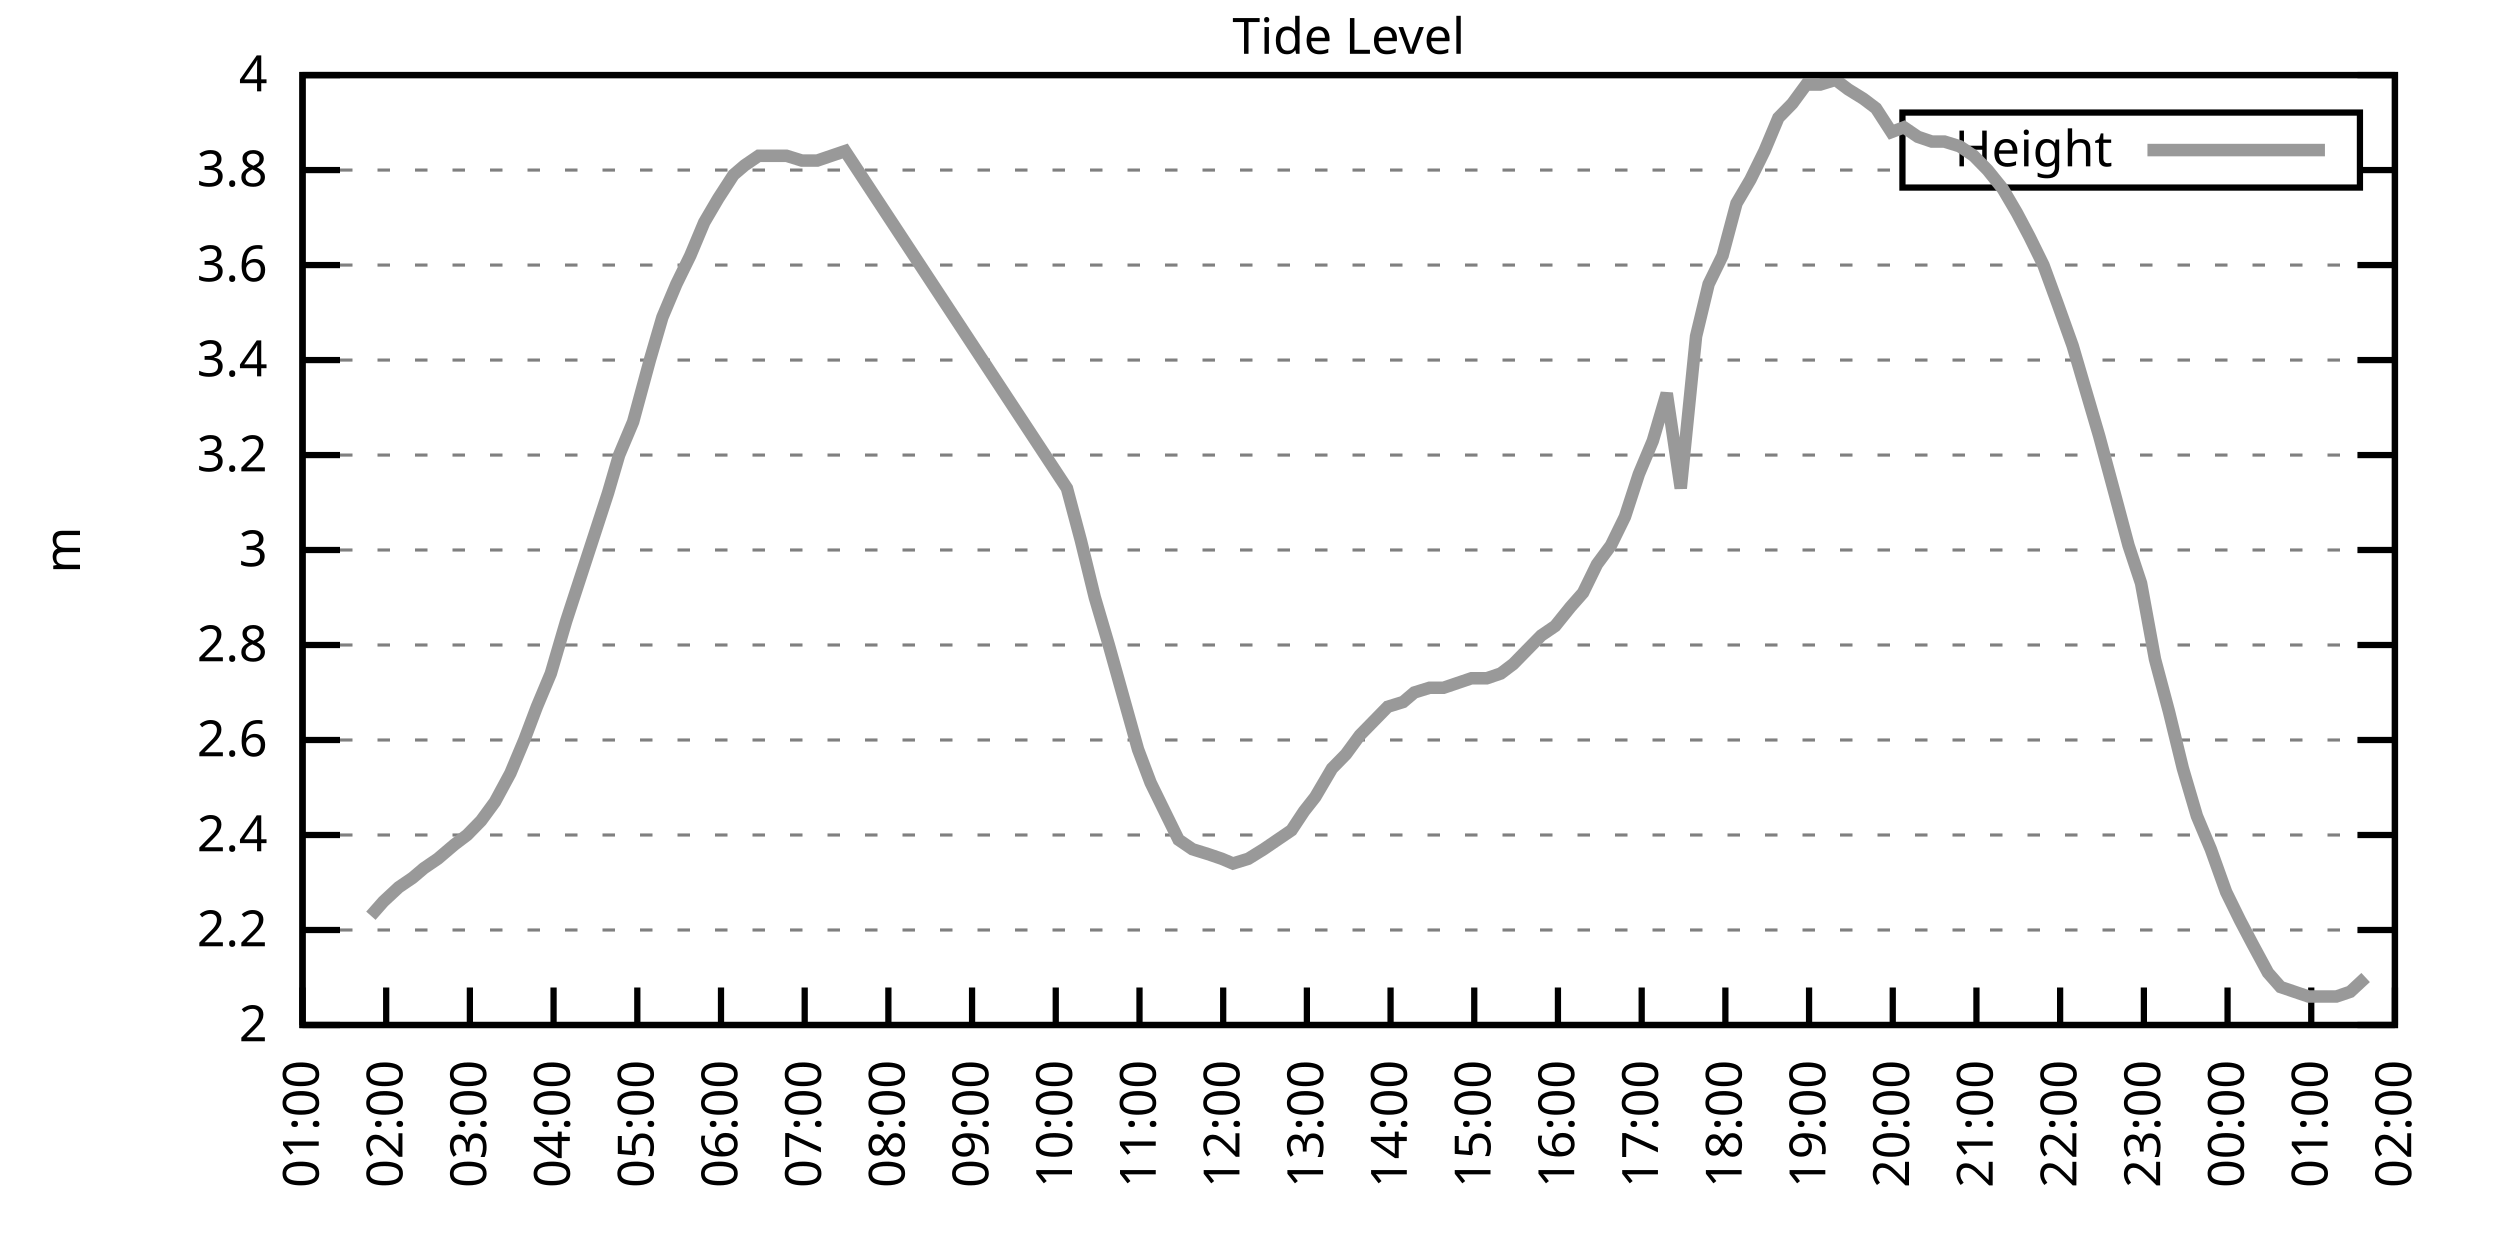
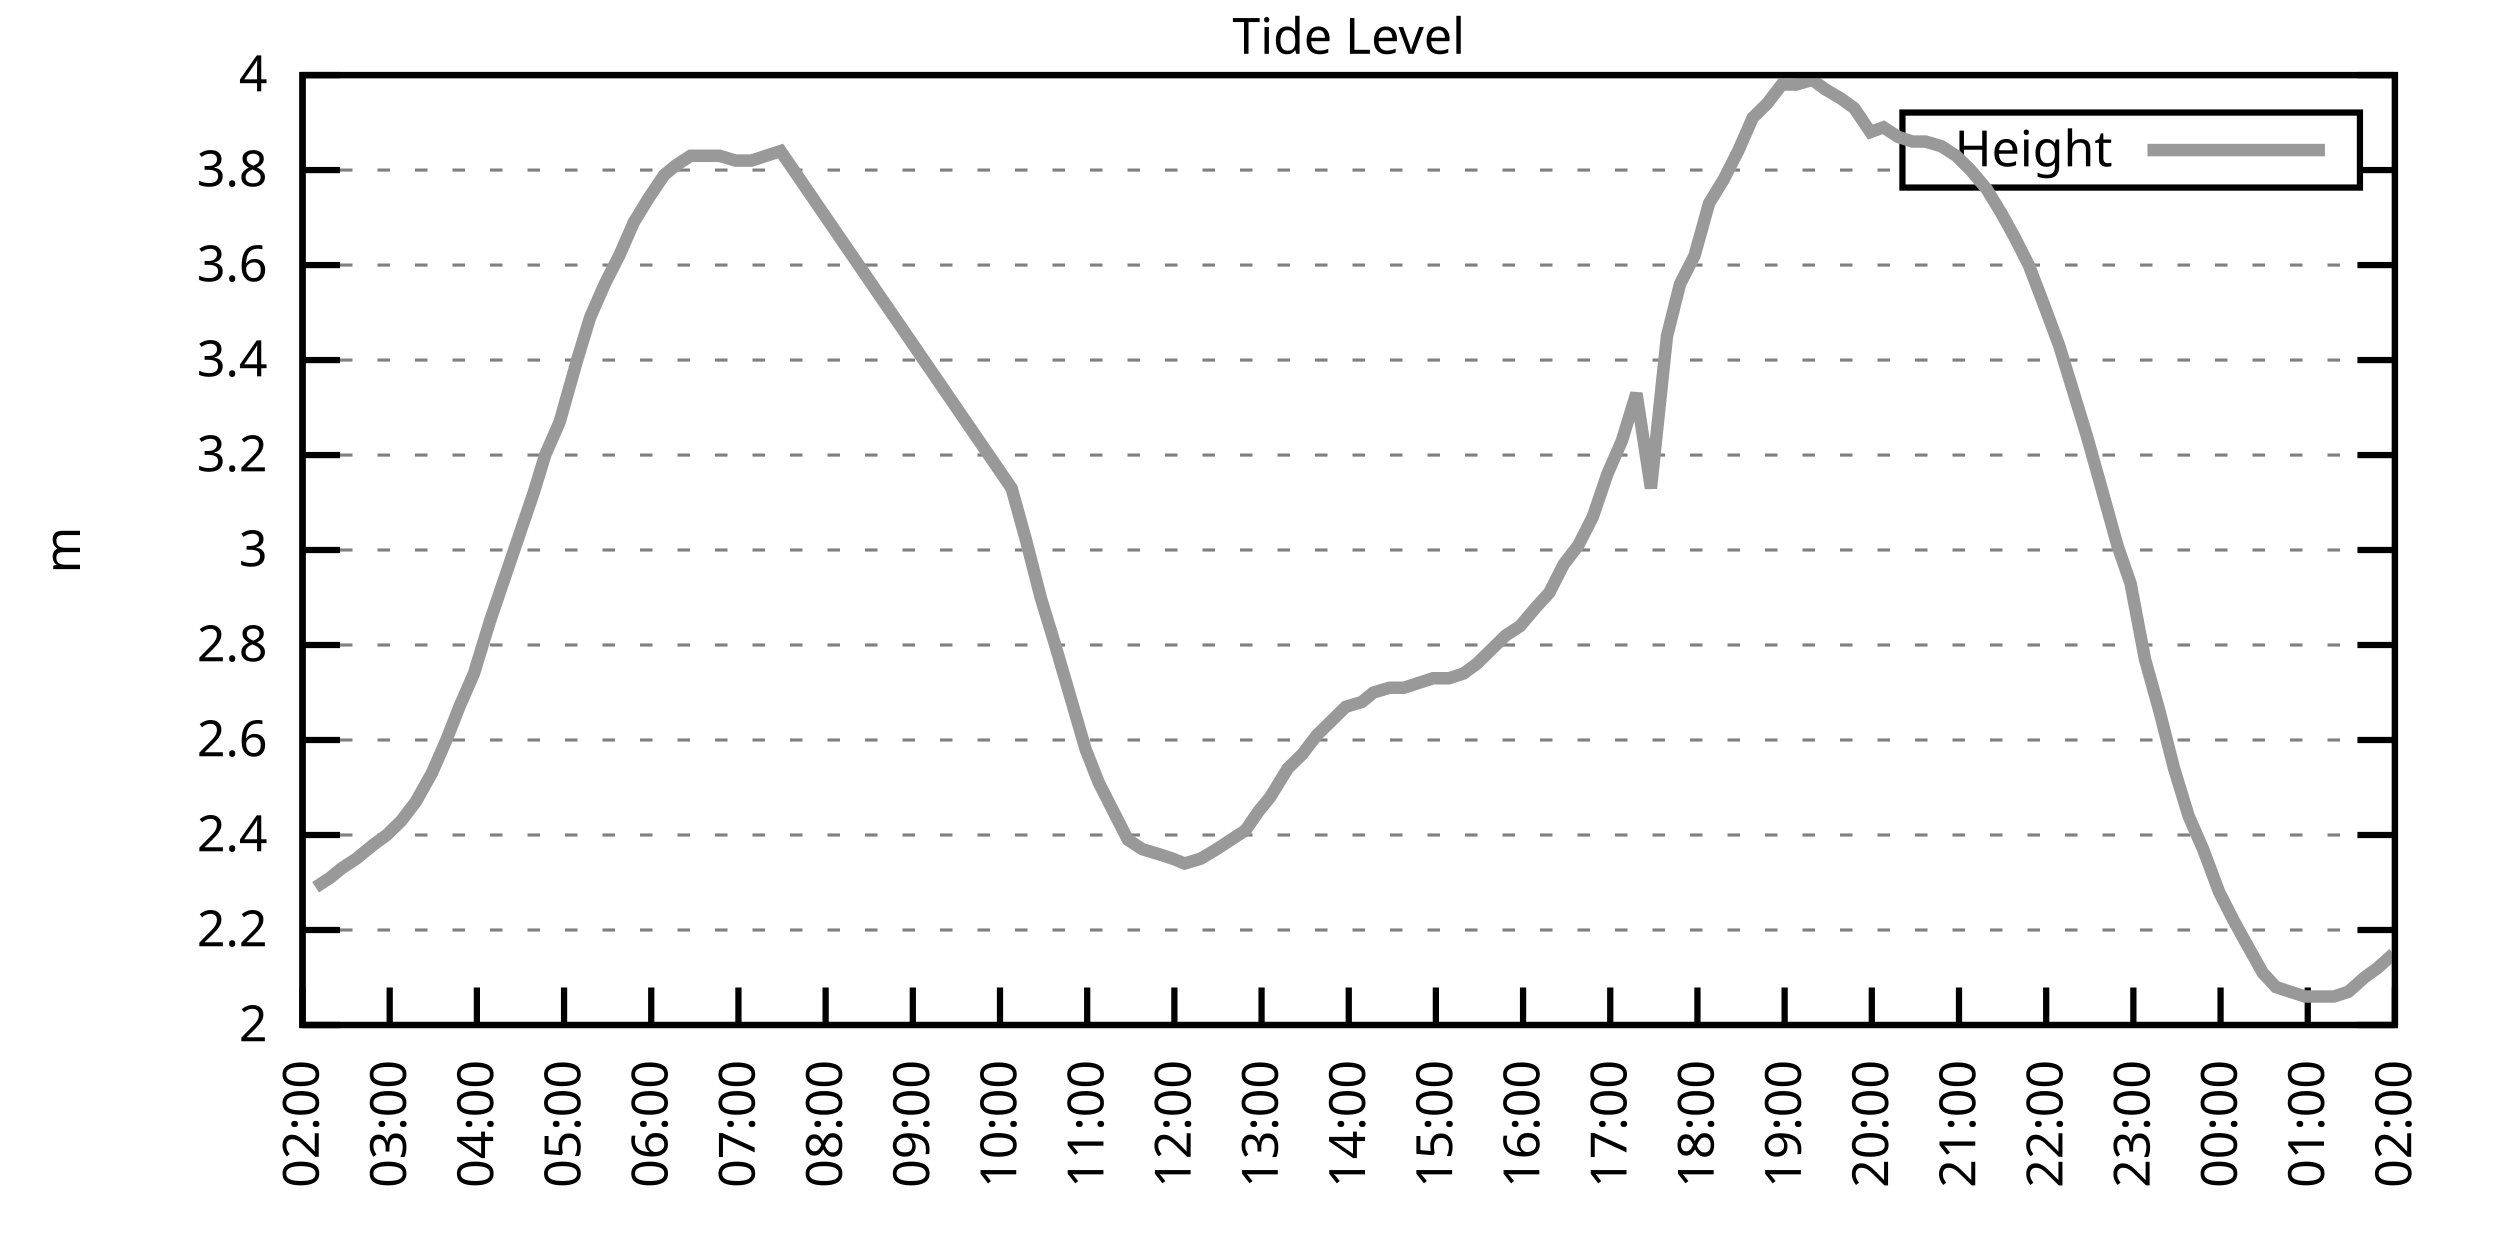
<svg xmlns="http://www.w3.org/2000/svg" xmlns:xlink="http://www.w3.org/1999/xlink" width="400" height="200" viewBox="0 0 400 200">
  <g id="gnuplot_canvas">
    <rect x="0" y="0" width="400" height="200" fill="none" />
    <defs>
      <circle id="gpDot" r="0.5" stroke-width="0.5" stroke="currentColor" />
      <path id="gpPt0" stroke-width="0.333" stroke="currentColor" d="M-1,0 h2 M0,-1 v2" />
      <path id="gpPt1" stroke-width="0.333" stroke="currentColor" d="M-1,-1 L1,1 M1,-1 L-1,1" />
      <path id="gpPt2" stroke-width="0.333" stroke="currentColor" d="M-1,0 L1,0 M0,-1 L0,1 M-1,-1 L1,1 M-1,1 L1,-1" />
      <rect id="gpPt3" stroke-width="0.333" stroke="currentColor" x="-1" y="-1" width="2" height="2" />
      <rect id="gpPt4" stroke-width="0.333" stroke="currentColor" fill="currentColor" x="-1" y="-1" width="2" height="2" />
      <circle id="gpPt5" stroke-width="0.333" stroke="currentColor" cx="0" cy="0" r="1" />
      <use xlink:href="#gpPt5" id="gpPt6" fill="currentColor" stroke="none" />
      <path id="gpPt7" stroke-width="0.333" stroke="currentColor" d="M0,-1.33 L-1.33,0.67 L1.33,0.67 z" />
      <use xlink:href="#gpPt7" id="gpPt8" fill="currentColor" stroke="none" />
      <use xlink:href="#gpPt7" id="gpPt9" stroke="currentColor" transform="rotate(180)" />
      <use xlink:href="#gpPt9" id="gpPt10" fill="currentColor" stroke="none" />
      <use xlink:href="#gpPt3" id="gpPt11" stroke="currentColor" transform="rotate(45)" />
      <use xlink:href="#gpPt11" id="gpPt12" fill="currentColor" stroke="none" />
      <path id="gpPt13" stroke-width="0.333" stroke="currentColor" d="M0,1.330 L1.265,0.411 L0.782,-1.067 L-0.782,-1.076 L-1.265,0.411 z" />
      <use xlink:href="#gpPt13" id="gpPt14" fill="currentColor" stroke="none" />
      <filter id="textbox" filterUnits="objectBoundingBox" x="0" y="0" height="1" width="1">
        <feFlood flood-color="white" flood-opacity="1" result="bgnd" />
        <feComposite in="SourceGraphic" in2="bgnd" operator="atop" />
      </filter>
      <filter id="greybox" filterUnits="objectBoundingBox" x="0" y="0" height="1" width="1">
        <feFlood flood-color="lightgrey" flood-opacity="1" result="grey" />
        <feComposite in="SourceGraphic" in2="grey" operator="atop" />
      </filter>
    </defs>
    <g fill="none" color="white" stroke="currentColor" stroke-width="1.00" stroke-linecap="butt" stroke-linejoin="miter">
</g>
    <g fill="none" color="black" stroke="currentColor" stroke-width="1.00" stroke-linecap="butt" stroke-linejoin="miter">
      <g stroke="none" shape-rendering="crispEdges">
        <polygon fill="rgb(255, 255, 255)" points="48.40,164.00 383.18,164.00 383.18,12.02 48.40,12.02 " />
      </g>
    </g>
    <g fill="none" color="black" stroke="currentColor" stroke-width="1.00" stroke-linecap="butt" stroke-linejoin="miter">
</g>
    <g fill="none" color="black" stroke="black" stroke-width="0.50" stroke-linecap="butt" stroke-linejoin="miter">
</g>
    <g fill="none" color="gray" stroke="currentColor" stroke-width="0.50" stroke-linecap="butt" stroke-linejoin="miter">
      <path stroke="gray" stroke-dasharray="2,4" class="gridline" d="M48.40,164.00 L383.19,164.00  " />
    </g>
    <g fill="none" color="gray" stroke="gray" stroke-width="1.00" stroke-linecap="butt" stroke-linejoin="miter">
</g>
    <g fill="none" color="black" stroke="currentColor" stroke-width="1.00" stroke-linecap="butt" stroke-linejoin="miter">
      <path stroke="black" d="M48.40,164.00 L54.40,164.00 M383.19,164.00 L377.19,164.00  " />
      <g transform="translate(42.80,166.60)" stroke="none" fill="black" font-family="Sans" font-size="8.00" text-anchor="end">
        <text>
          <tspan font-family="Sans"> 2</tspan>
        </text>
      </g>
    </g>
    <g fill="none" color="black" stroke="currentColor" stroke-width="1.00" stroke-linecap="butt" stroke-linejoin="miter">
</g>
    <g fill="none" color="black" stroke="black" stroke-width="0.50" stroke-linecap="butt" stroke-linejoin="miter">
</g>
    <g fill="none" color="gray" stroke="currentColor" stroke-width="0.50" stroke-linecap="butt" stroke-linejoin="miter">
      <path stroke="gray" stroke-dasharray="2,4" class="gridline" d="M48.40,148.80 L383.19,148.80  " />
    </g>
    <g fill="none" color="gray" stroke="gray" stroke-width="1.00" stroke-linecap="butt" stroke-linejoin="miter">
</g>
    <g fill="none" color="black" stroke="currentColor" stroke-width="1.00" stroke-linecap="butt" stroke-linejoin="miter">
      <path stroke="black" d="M48.40,148.80 L54.40,148.80 M383.19,148.80 L377.19,148.80  " />
      <g transform="translate(42.80,151.40)" stroke="none" fill="black" font-family="Sans" font-size="8.00" text-anchor="end">
        <text>
          <tspan font-family="Sans"> 2.2</tspan>
        </text>
      </g>
    </g>
    <g fill="none" color="black" stroke="currentColor" stroke-width="1.00" stroke-linecap="butt" stroke-linejoin="miter">
</g>
    <g fill="none" color="black" stroke="black" stroke-width="0.50" stroke-linecap="butt" stroke-linejoin="miter">
</g>
    <g fill="none" color="gray" stroke="currentColor" stroke-width="0.50" stroke-linecap="butt" stroke-linejoin="miter">
      <path stroke="gray" stroke-dasharray="2,4" class="gridline" d="M48.40,133.60 L383.19,133.60  " />
    </g>
    <g fill="none" color="gray" stroke="gray" stroke-width="1.00" stroke-linecap="butt" stroke-linejoin="miter">
</g>
    <g fill="none" color="black" stroke="currentColor" stroke-width="1.00" stroke-linecap="butt" stroke-linejoin="miter">
      <path stroke="black" d="M48.40,133.60 L54.40,133.60 M383.19,133.60 L377.19,133.60  " />
      <g transform="translate(42.80,136.20)" stroke="none" fill="black" font-family="Sans" font-size="8.00" text-anchor="end">
        <text>
          <tspan font-family="Sans"> 2.4</tspan>
        </text>
      </g>
    </g>
    <g fill="none" color="black" stroke="currentColor" stroke-width="1.00" stroke-linecap="butt" stroke-linejoin="miter">
</g>
    <g fill="none" color="black" stroke="black" stroke-width="0.50" stroke-linecap="butt" stroke-linejoin="miter">
</g>
    <g fill="none" color="gray" stroke="currentColor" stroke-width="0.50" stroke-linecap="butt" stroke-linejoin="miter">
      <path stroke="gray" stroke-dasharray="2,4" class="gridline" d="M48.40,118.40 L383.19,118.40  " />
    </g>
    <g fill="none" color="gray" stroke="gray" stroke-width="1.00" stroke-linecap="butt" stroke-linejoin="miter">
</g>
    <g fill="none" color="black" stroke="currentColor" stroke-width="1.00" stroke-linecap="butt" stroke-linejoin="miter">
      <path stroke="black" d="M48.40,118.40 L54.40,118.40 M383.19,118.40 L377.19,118.40  " />
      <g transform="translate(42.80,121.00)" stroke="none" fill="black" font-family="Sans" font-size="8.00" text-anchor="end">
        <text>
          <tspan font-family="Sans"> 2.6</tspan>
        </text>
      </g>
    </g>
    <g fill="none" color="black" stroke="currentColor" stroke-width="1.00" stroke-linecap="butt" stroke-linejoin="miter">
</g>
    <g fill="none" color="black" stroke="black" stroke-width="0.50" stroke-linecap="butt" stroke-linejoin="miter">
</g>
    <g fill="none" color="gray" stroke="currentColor" stroke-width="0.50" stroke-linecap="butt" stroke-linejoin="miter">
      <path stroke="gray" stroke-dasharray="2,4" class="gridline" d="M48.40,103.20 L383.19,103.20  " />
    </g>
    <g fill="none" color="gray" stroke="gray" stroke-width="1.00" stroke-linecap="butt" stroke-linejoin="miter">
</g>
    <g fill="none" color="black" stroke="currentColor" stroke-width="1.00" stroke-linecap="butt" stroke-linejoin="miter">
      <path stroke="black" d="M48.40,103.20 L54.40,103.20 M383.19,103.20 L377.19,103.20  " />
      <g transform="translate(42.80,105.80)" stroke="none" fill="black" font-family="Sans" font-size="8.00" text-anchor="end">
        <text>
          <tspan font-family="Sans"> 2.8</tspan>
        </text>
      </g>
    </g>
    <g fill="none" color="black" stroke="currentColor" stroke-width="1.00" stroke-linecap="butt" stroke-linejoin="miter">
</g>
    <g fill="none" color="black" stroke="black" stroke-width="0.50" stroke-linecap="butt" stroke-linejoin="miter">
</g>
    <g fill="none" color="gray" stroke="currentColor" stroke-width="0.50" stroke-linecap="butt" stroke-linejoin="miter">
      <path stroke="gray" stroke-dasharray="2,4" class="gridline" d="M48.40,88.00 L383.19,88.00  " />
    </g>
    <g fill="none" color="gray" stroke="gray" stroke-width="1.00" stroke-linecap="butt" stroke-linejoin="miter">
</g>
    <g fill="none" color="black" stroke="currentColor" stroke-width="1.00" stroke-linecap="butt" stroke-linejoin="miter">
      <path stroke="black" d="M48.40,88.00 L54.40,88.00 M383.19,88.00 L377.19,88.00  " />
      <g transform="translate(42.80,90.60)" stroke="none" fill="black" font-family="Sans" font-size="8.00" text-anchor="end">
        <text>
          <tspan font-family="Sans"> 3</tspan>
        </text>
      </g>
    </g>
    <g fill="none" color="black" stroke="currentColor" stroke-width="1.00" stroke-linecap="butt" stroke-linejoin="miter">
</g>
    <g fill="none" color="black" stroke="black" stroke-width="0.50" stroke-linecap="butt" stroke-linejoin="miter">
</g>
    <g fill="none" color="gray" stroke="currentColor" stroke-width="0.50" stroke-linecap="butt" stroke-linejoin="miter">
      <path stroke="gray" stroke-dasharray="2,4" class="gridline" d="M48.40,72.81 L383.19,72.81  " />
    </g>
    <g fill="none" color="gray" stroke="gray" stroke-width="1.00" stroke-linecap="butt" stroke-linejoin="miter">
</g>
    <g fill="none" color="black" stroke="currentColor" stroke-width="1.00" stroke-linecap="butt" stroke-linejoin="miter">
      <path stroke="black" d="M48.40,72.81 L54.40,72.81 M383.19,72.81 L377.19,72.81  " />
      <g transform="translate(42.80,75.41)" stroke="none" fill="black" font-family="Sans" font-size="8.00" text-anchor="end">
        <text>
          <tspan font-family="Sans"> 3.2</tspan>
        </text>
      </g>
    </g>
    <g fill="none" color="black" stroke="currentColor" stroke-width="1.00" stroke-linecap="butt" stroke-linejoin="miter">
</g>
    <g fill="none" color="black" stroke="black" stroke-width="0.50" stroke-linecap="butt" stroke-linejoin="miter">
</g>
    <g fill="none" color="gray" stroke="currentColor" stroke-width="0.50" stroke-linecap="butt" stroke-linejoin="miter">
      <path stroke="gray" stroke-dasharray="2,4" class="gridline" d="M48.40,57.61 L383.19,57.61  " />
    </g>
    <g fill="none" color="gray" stroke="gray" stroke-width="1.00" stroke-linecap="butt" stroke-linejoin="miter">
</g>
    <g fill="none" color="black" stroke="currentColor" stroke-width="1.00" stroke-linecap="butt" stroke-linejoin="miter">
      <path stroke="black" d="M48.40,57.61 L54.40,57.61 M383.19,57.61 L377.19,57.61  " />
      <g transform="translate(42.80,60.21)" stroke="none" fill="black" font-family="Sans" font-size="8.00" text-anchor="end">
        <text>
          <tspan font-family="Sans"> 3.4</tspan>
        </text>
      </g>
    </g>
    <g fill="none" color="black" stroke="currentColor" stroke-width="1.00" stroke-linecap="butt" stroke-linejoin="miter">
</g>
    <g fill="none" color="black" stroke="black" stroke-width="0.50" stroke-linecap="butt" stroke-linejoin="miter">
</g>
    <g fill="none" color="gray" stroke="currentColor" stroke-width="0.50" stroke-linecap="butt" stroke-linejoin="miter">
      <path stroke="gray" stroke-dasharray="2,4" class="gridline" d="M48.40,42.41 L383.19,42.41  " />
    </g>
    <g fill="none" color="gray" stroke="gray" stroke-width="1.00" stroke-linecap="butt" stroke-linejoin="miter">
</g>
    <g fill="none" color="black" stroke="currentColor" stroke-width="1.00" stroke-linecap="butt" stroke-linejoin="miter">
      <path stroke="black" d="M48.40,42.41 L54.40,42.41 M383.19,42.41 L377.19,42.41  " />
      <g transform="translate(42.80,45.01)" stroke="none" fill="black" font-family="Sans" font-size="8.00" text-anchor="end">
        <text>
          <tspan font-family="Sans"> 3.6</tspan>
        </text>
      </g>
    </g>
    <g fill="none" color="black" stroke="currentColor" stroke-width="1.00" stroke-linecap="butt" stroke-linejoin="miter">
</g>
    <g fill="none" color="black" stroke="black" stroke-width="0.50" stroke-linecap="butt" stroke-linejoin="miter">
</g>
    <g fill="none" color="gray" stroke="currentColor" stroke-width="0.50" stroke-linecap="butt" stroke-linejoin="miter">
      <path stroke="gray" stroke-dasharray="2,4" class="gridline" d="M48.40,27.21 L304.39,27.21 M377.59,27.21 L383.19,27.21  " />
    </g>
    <g fill="none" color="gray" stroke="gray" stroke-width="1.00" stroke-linecap="butt" stroke-linejoin="miter">
</g>
    <g fill="none" color="black" stroke="currentColor" stroke-width="1.00" stroke-linecap="butt" stroke-linejoin="miter">
      <path stroke="black" d="M48.40,27.21 L54.40,27.21 M383.19,27.21 L377.19,27.21  " />
      <g transform="translate(42.80,29.81)" stroke="none" fill="black" font-family="Sans" font-size="8.00" text-anchor="end">
        <text>
          <tspan font-family="Sans"> 3.8</tspan>
        </text>
      </g>
    </g>
    <g fill="none" color="black" stroke="currentColor" stroke-width="1.00" stroke-linecap="butt" stroke-linejoin="miter">
</g>
    <g fill="none" color="black" stroke="black" stroke-width="0.50" stroke-linecap="butt" stroke-linejoin="miter">
</g>
    <g fill="none" color="gray" stroke="currentColor" stroke-width="0.50" stroke-linecap="butt" stroke-linejoin="miter">
      <path stroke="gray" stroke-dasharray="2,4" class="gridline" d="M48.40,12.01 L383.19,12.01  " />
    </g>
    <g fill="none" color="gray" stroke="gray" stroke-width="1.00" stroke-linecap="butt" stroke-linejoin="miter">
</g>
    <g fill="none" color="black" stroke="currentColor" stroke-width="1.00" stroke-linecap="butt" stroke-linejoin="miter">
      <path stroke="black" d="M48.40,12.01 L54.40,12.01 M383.19,12.01 L377.19,12.01  " />
      <g transform="translate(42.80,14.61)" stroke="none" fill="black" font-family="Sans" font-size="8.00" text-anchor="end">
        <text>
          <tspan font-family="Sans"> 4</tspan>
        </text>
      </g>
    </g>
    <g fill="none" color="black" stroke="currentColor" stroke-width="1.00" stroke-linecap="butt" stroke-linejoin="miter">
      <path stroke="black" d="M48.40,164.00 L48.40,158.00  " />
      <g transform="translate(51.00,169.60) rotate(270.00)" stroke="none" fill="black" font-family="Sans" font-size="8.00" text-anchor="end">
        <text>
-           <tspan font-family="Sans">01:00</tspan>
-         </text>
-       </g>
-     </g>
-     <g fill="none" color="black" stroke="currentColor" stroke-width="1.00" stroke-linecap="butt" stroke-linejoin="miter">
-       <path stroke="black" d="M61.79,164.00 L61.79,158.00  " />
-       <g transform="translate(64.39,169.60) rotate(270.00)" stroke="none" fill="black" font-family="Sans" font-size="8.00" text-anchor="end">
-         <text>
          <tspan font-family="Sans">02:00</tspan>
        </text>
      </g>
    </g>
    <g fill="none" color="black" stroke="currentColor" stroke-width="1.00" stroke-linecap="butt" stroke-linejoin="miter">
-       <path stroke="black" d="M75.18,164.00 L75.18,158.00  " />
-       <g transform="translate(77.78,169.60) rotate(270.00)" stroke="none" fill="black" font-family="Sans" font-size="8.00" text-anchor="end">
+       <path stroke="black" d="M62.35,164.00 L62.35,158.00  " />
+       <g transform="translate(64.95,169.60) rotate(270.00)" stroke="none" fill="black" font-family="Sans" font-size="8.00" text-anchor="end">
        <text>
          <tspan font-family="Sans">03:00</tspan>
        </text>
      </g>
    </g>
    <g fill="none" color="black" stroke="currentColor" stroke-width="1.00" stroke-linecap="butt" stroke-linejoin="miter">
-       <path stroke="black" d="M88.57,164.00 L88.57,158.00  " />
-       <g transform="translate(91.17,169.60) rotate(270.00)" stroke="none" fill="black" font-family="Sans" font-size="8.00" text-anchor="end">
+       <path stroke="black" d="M76.30,164.00 L76.30,158.00  " />
+       <g transform="translate(78.90,169.60) rotate(270.00)" stroke="none" fill="black" font-family="Sans" font-size="8.00" text-anchor="end">
        <text>
          <tspan font-family="Sans">04:00</tspan>
        </text>
      </g>
    </g>
    <g fill="none" color="black" stroke="currentColor" stroke-width="1.00" stroke-linecap="butt" stroke-linejoin="miter">
-       <path stroke="black" d="M101.97,164.00 L101.97,158.00  " />
-       <g transform="translate(104.57,169.60) rotate(270.00)" stroke="none" fill="black" font-family="Sans" font-size="8.00" text-anchor="end">
+       <path stroke="black" d="M90.25,164.00 L90.25,158.00  " />
+       <g transform="translate(92.85,169.60) rotate(270.00)" stroke="none" fill="black" font-family="Sans" font-size="8.00" text-anchor="end">
        <text>
          <tspan font-family="Sans">05:00</tspan>
        </text>
      </g>
    </g>
    <g fill="none" color="black" stroke="currentColor" stroke-width="1.00" stroke-linecap="butt" stroke-linejoin="miter">
-       <path stroke="black" d="M115.36,164.00 L115.36,158.00  " />
-       <g transform="translate(117.96,169.60) rotate(270.00)" stroke="none" fill="black" font-family="Sans" font-size="8.00" text-anchor="end">
+       <path stroke="black" d="M104.20,164.00 L104.20,158.00  " />
+       <g transform="translate(106.80,169.60) rotate(270.00)" stroke="none" fill="black" font-family="Sans" font-size="8.00" text-anchor="end">
        <text>
          <tspan font-family="Sans">06:00</tspan>
        </text>
      </g>
    </g>
    <g fill="none" color="black" stroke="currentColor" stroke-width="1.00" stroke-linecap="butt" stroke-linejoin="miter">
-       <path stroke="black" d="M128.75,164.00 L128.75,158.00  " />
-       <g transform="translate(131.35,169.60) rotate(270.00)" stroke="none" fill="black" font-family="Sans" font-size="8.00" text-anchor="end">
+       <path stroke="black" d="M118.15,164.00 L118.15,158.00  " />
+       <g transform="translate(120.75,169.60) rotate(270.00)" stroke="none" fill="black" font-family="Sans" font-size="8.00" text-anchor="end">
        <text>
          <tspan font-family="Sans">07:00</tspan>
        </text>
      </g>
    </g>
    <g fill="none" color="black" stroke="currentColor" stroke-width="1.00" stroke-linecap="butt" stroke-linejoin="miter">
-       <path stroke="black" d="M142.14,164.00 L142.14,158.00  " />
-       <g transform="translate(144.74,169.60) rotate(270.00)" stroke="none" fill="black" font-family="Sans" font-size="8.00" text-anchor="end">
+       <path stroke="black" d="M132.10,164.00 L132.10,158.00  " />
+       <g transform="translate(134.70,169.60) rotate(270.00)" stroke="none" fill="black" font-family="Sans" font-size="8.00" text-anchor="end">
        <text>
          <tspan font-family="Sans">08:00</tspan>
        </text>
      </g>
    </g>
    <g fill="none" color="black" stroke="currentColor" stroke-width="1.00" stroke-linecap="butt" stroke-linejoin="miter">
-       <path stroke="black" d="M155.53,164.00 L155.53,158.00  " />
-       <g transform="translate(158.13,169.60) rotate(270.00)" stroke="none" fill="black" font-family="Sans" font-size="8.00" text-anchor="end">
+       <path stroke="black" d="M146.05,164.00 L146.05,158.00  " />
+       <g transform="translate(148.65,169.60) rotate(270.00)" stroke="none" fill="black" font-family="Sans" font-size="8.00" text-anchor="end">
        <text>
          <tspan font-family="Sans">09:00</tspan>
        </text>
      </g>
    </g>
    <g fill="none" color="black" stroke="currentColor" stroke-width="1.00" stroke-linecap="butt" stroke-linejoin="miter">
-       <path stroke="black" d="M168.92,164.00 L168.92,158.00  " />
-       <g transform="translate(171.52,169.60) rotate(270.00)" stroke="none" fill="black" font-family="Sans" font-size="8.00" text-anchor="end">
+       <path stroke="black" d="M160.00,164.00 L160.00,158.00  " />
+       <g transform="translate(162.60,169.60) rotate(270.00)" stroke="none" fill="black" font-family="Sans" font-size="8.00" text-anchor="end">
        <text>
          <tspan font-family="Sans">10:00</tspan>
        </text>
      </g>
    </g>
    <g fill="none" color="black" stroke="currentColor" stroke-width="1.00" stroke-linecap="butt" stroke-linejoin="miter">
-       <path stroke="black" d="M182.32,164.00 L182.32,158.00  " />
-       <g transform="translate(184.92,169.60) rotate(270.00)" stroke="none" fill="black" font-family="Sans" font-size="8.00" text-anchor="end">
+       <path stroke="black" d="M173.95,164.00 L173.95,158.00  " />
+       <g transform="translate(176.55,169.60) rotate(270.00)" stroke="none" fill="black" font-family="Sans" font-size="8.00" text-anchor="end">
        <text>
          <tspan font-family="Sans">11:00</tspan>
        </text>
      </g>
    </g>
    <g fill="none" color="black" stroke="currentColor" stroke-width="1.00" stroke-linecap="butt" stroke-linejoin="miter">
-       <path stroke="black" d="M195.71,164.00 L195.71,158.00  " />
-       <g transform="translate(198.31,169.60) rotate(270.00)" stroke="none" fill="black" font-family="Sans" font-size="8.00" text-anchor="end">
+       <path stroke="black" d="M187.90,164.00 L187.90,158.00  " />
+       <g transform="translate(190.50,169.60) rotate(270.00)" stroke="none" fill="black" font-family="Sans" font-size="8.00" text-anchor="end">
        <text>
          <tspan font-family="Sans">12:00</tspan>
        </text>
      </g>
    </g>
    <g fill="none" color="black" stroke="currentColor" stroke-width="1.00" stroke-linecap="butt" stroke-linejoin="miter">
-       <path stroke="black" d="M209.10,164.00 L209.10,158.00  " />
-       <g transform="translate(211.70,169.60) rotate(270.00)" stroke="none" fill="black" font-family="Sans" font-size="8.00" text-anchor="end">
+       <path stroke="black" d="M201.85,164.00 L201.85,158.00  " />
+       <g transform="translate(204.45,169.60) rotate(270.00)" stroke="none" fill="black" font-family="Sans" font-size="8.00" text-anchor="end">
        <text>
          <tspan font-family="Sans">13:00</tspan>
        </text>
      </g>
    </g>
    <g fill="none" color="black" stroke="currentColor" stroke-width="1.00" stroke-linecap="butt" stroke-linejoin="miter">
-       <path stroke="black" d="M222.49,164.00 L222.49,158.00  " />
-       <g transform="translate(225.09,169.60) rotate(270.00)" stroke="none" fill="black" font-family="Sans" font-size="8.00" text-anchor="end">
+       <path stroke="black" d="M215.80,164.00 L215.80,158.00  " />
+       <g transform="translate(218.40,169.60) rotate(270.00)" stroke="none" fill="black" font-family="Sans" font-size="8.00" text-anchor="end">
        <text>
          <tspan font-family="Sans">14:00</tspan>
        </text>
      </g>
    </g>
    <g fill="none" color="black" stroke="currentColor" stroke-width="1.00" stroke-linecap="butt" stroke-linejoin="miter">
-       <path stroke="black" d="M235.88,164.00 L235.88,158.00  " />
-       <g transform="translate(238.48,169.60) rotate(270.00)" stroke="none" fill="black" font-family="Sans" font-size="8.00" text-anchor="end">
+       <path stroke="black" d="M229.74,164.00 L229.74,158.00  " />
+       <g transform="translate(232.34,169.60) rotate(270.00)" stroke="none" fill="black" font-family="Sans" font-size="8.00" text-anchor="end">
        <text>
          <tspan font-family="Sans">15:00</tspan>
        </text>
      </g>
    </g>
    <g fill="none" color="black" stroke="currentColor" stroke-width="1.00" stroke-linecap="butt" stroke-linejoin="miter">
-       <path stroke="black" d="M249.27,164.00 L249.27,158.00  " />
-       <g transform="translate(251.87,169.60) rotate(270.00)" stroke="none" fill="black" font-family="Sans" font-size="8.00" text-anchor="end">
+       <path stroke="black" d="M243.69,164.00 L243.69,158.00  " />
+       <g transform="translate(246.29,169.60) rotate(270.00)" stroke="none" fill="black" font-family="Sans" font-size="8.00" text-anchor="end">
        <text>
          <tspan font-family="Sans">16:00</tspan>
        </text>
      </g>
    </g>
    <g fill="none" color="black" stroke="currentColor" stroke-width="1.00" stroke-linecap="butt" stroke-linejoin="miter">
-       <path stroke="black" d="M262.67,164.00 L262.67,158.00  " />
-       <g transform="translate(265.27,169.60) rotate(270.00)" stroke="none" fill="black" font-family="Sans" font-size="8.00" text-anchor="end">
+       <path stroke="black" d="M257.64,164.00 L257.64,158.00  " />
+       <g transform="translate(260.24,169.60) rotate(270.00)" stroke="none" fill="black" font-family="Sans" font-size="8.00" text-anchor="end">
        <text>
          <tspan font-family="Sans">17:00</tspan>
        </text>
      </g>
    </g>
    <g fill="none" color="black" stroke="currentColor" stroke-width="1.00" stroke-linecap="butt" stroke-linejoin="miter">
-       <path stroke="black" d="M276.06,164.00 L276.06,158.00  " />
-       <g transform="translate(278.66,169.60) rotate(270.00)" stroke="none" fill="black" font-family="Sans" font-size="8.00" text-anchor="end">
+       <path stroke="black" d="M271.59,164.00 L271.59,158.00  " />
+       <g transform="translate(274.19,169.60) rotate(270.00)" stroke="none" fill="black" font-family="Sans" font-size="8.00" text-anchor="end">
        <text>
          <tspan font-family="Sans">18:00</tspan>
        </text>
      </g>
    </g>
    <g fill="none" color="black" stroke="currentColor" stroke-width="1.00" stroke-linecap="butt" stroke-linejoin="miter">
-       <path stroke="black" d="M289.45,164.00 L289.45,158.00  " />
-       <g transform="translate(292.05,169.60) rotate(270.00)" stroke="none" fill="black" font-family="Sans" font-size="8.00" text-anchor="end">
+       <path stroke="black" d="M285.54,164.00 L285.54,158.00  " />
+       <g transform="translate(288.14,169.60) rotate(270.00)" stroke="none" fill="black" font-family="Sans" font-size="8.00" text-anchor="end">
        <text>
          <tspan font-family="Sans">19:00</tspan>
        </text>
      </g>
    </g>
    <g fill="none" color="black" stroke="currentColor" stroke-width="1.00" stroke-linecap="butt" stroke-linejoin="miter">
-       <path stroke="black" d="M302.84,164.00 L302.84,158.00  " />
-       <g transform="translate(305.44,169.60) rotate(270.00)" stroke="none" fill="black" font-family="Sans" font-size="8.00" text-anchor="end">
+       <path stroke="black" d="M299.49,164.00 L299.49,158.00  " />
+       <g transform="translate(302.09,169.60) rotate(270.00)" stroke="none" fill="black" font-family="Sans" font-size="8.00" text-anchor="end">
        <text>
          <tspan font-family="Sans">20:00</tspan>
        </text>
      </g>
    </g>
    <g fill="none" color="black" stroke="currentColor" stroke-width="1.00" stroke-linecap="butt" stroke-linejoin="miter">
-       <path stroke="black" d="M316.23,164.00 L316.23,158.00  " />
-       <g transform="translate(318.83,169.60) rotate(270.00)" stroke="none" fill="black" font-family="Sans" font-size="8.00" text-anchor="end">
+       <path stroke="black" d="M313.44,164.00 L313.44,158.00  " />
+       <g transform="translate(316.04,169.60) rotate(270.00)" stroke="none" fill="black" font-family="Sans" font-size="8.00" text-anchor="end">
        <text>
          <tspan font-family="Sans">21:00</tspan>
        </text>
      </g>
    </g>
    <g fill="none" color="black" stroke="currentColor" stroke-width="1.00" stroke-linecap="butt" stroke-linejoin="miter">
-       <path stroke="black" d="M329.62,164.00 L329.62,158.00  " />
-       <g transform="translate(332.22,169.60) rotate(270.00)" stroke="none" fill="black" font-family="Sans" font-size="8.00" text-anchor="end">
+       <path stroke="black" d="M327.39,164.00 L327.39,158.00  " />
+       <g transform="translate(329.99,169.60) rotate(270.00)" stroke="none" fill="black" font-family="Sans" font-size="8.00" text-anchor="end">
        <text>
          <tspan font-family="Sans">22:00</tspan>
        </text>
      </g>
    </g>
    <g fill="none" color="black" stroke="currentColor" stroke-width="1.00" stroke-linecap="butt" stroke-linejoin="miter">
-       <path stroke="black" d="M343.02,164.00 L343.02,158.00  " />
-       <g transform="translate(345.62,169.60) rotate(270.00)" stroke="none" fill="black" font-family="Sans" font-size="8.00" text-anchor="end">
+       <path stroke="black" d="M341.34,164.00 L341.34,158.00  " />
+       <g transform="translate(343.94,169.60) rotate(270.00)" stroke="none" fill="black" font-family="Sans" font-size="8.00" text-anchor="end">
        <text>
          <tspan font-family="Sans">23:00</tspan>
        </text>
      </g>
    </g>
    <g fill="none" color="black" stroke="currentColor" stroke-width="1.00" stroke-linecap="butt" stroke-linejoin="miter">
-       <path stroke="black" d="M356.41,164.00 L356.41,158.00  " />
-       <g transform="translate(359.01,169.60) rotate(270.00)" stroke="none" fill="black" font-family="Sans" font-size="8.00" text-anchor="end">
+       <path stroke="black" d="M355.29,164.00 L355.29,158.00  " />
+       <g transform="translate(357.89,169.60) rotate(270.00)" stroke="none" fill="black" font-family="Sans" font-size="8.00" text-anchor="end">
        <text>
          <tspan font-family="Sans">00:00</tspan>
        </text>
      </g>
    </g>
    <g fill="none" color="black" stroke="currentColor" stroke-width="1.00" stroke-linecap="butt" stroke-linejoin="miter">
-       <path stroke="black" d="M369.80,164.00 L369.80,158.00  " />
-       <g transform="translate(372.40,169.60) rotate(270.00)" stroke="none" fill="black" font-family="Sans" font-size="8.00" text-anchor="end">
+       <path stroke="black" d="M369.24,164.00 L369.24,158.00  " />
+       <g transform="translate(371.84,169.60) rotate(270.00)" stroke="none" fill="black" font-family="Sans" font-size="8.00" text-anchor="end">
        <text>
          <tspan font-family="Sans">01:00</tspan>
        </text>
      </g>
    </g>
    <g fill="none" color="black" stroke="currentColor" stroke-width="1.00" stroke-linecap="butt" stroke-linejoin="miter">
      <path stroke="black" d="M383.19,164.00 L383.19,158.00  " />
      <g transform="translate(385.79,169.60) rotate(270.00)" stroke="none" fill="black" font-family="Sans" font-size="8.00" text-anchor="end">
        <text>
          <tspan font-family="Sans">02:00</tspan>
        </text>
      </g>
    </g>
    <g fill="none" color="black" stroke="currentColor" stroke-width="1.00" stroke-linecap="butt" stroke-linejoin="miter">
</g>
    <g fill="none" color="black" stroke="currentColor" stroke-width="1.00" stroke-linecap="butt" stroke-linejoin="miter">
      <path stroke="black" d="M48.40,12.01 L48.40,164.00 L383.19,164.00 L383.19,12.01 L48.40,12.01 Z  " />
    </g>
    <g fill="none" color="black" stroke="currentColor" stroke-width="1.00" stroke-linecap="butt" stroke-linejoin="miter">
</g>
    <g fill="none" color="black" stroke="currentColor" stroke-width="1.00" stroke-linecap="butt" stroke-linejoin="miter">
      <path stroke="black" d="M304.39,30.01 L304.39,18.01 L377.59,18.01 L377.59,30.01 L304.39,30.01 Z  " />
    </g>
    <g id="Tide_level_plot_1">
      <g fill="none" color="white" stroke="black" stroke-width="2.00" stroke-linecap="butt" stroke-linejoin="miter">
</g>
      <g fill="none" color="black" stroke="currentColor" stroke-width="2.00" stroke-linecap="butt" stroke-linejoin="miter">
        <g transform="translate(337.99,26.61)" stroke="none" fill="black" font-family="Sans" font-size="8.00" text-anchor="end">
          <text>
            <tspan font-family="Sans">Height</tspan>
          </text>
        </g>
      </g>
      <g fill="none" color="black" stroke="currentColor" stroke-width="2.00" stroke-linecap="butt" stroke-linejoin="miter">
-         <path stroke="rgb(153, 153, 153)" d="M343.59,24.01 L371.99,24.01 M59.34,146.52 L61.35,144.24 L63.80,141.96 L66.03,140.44 L67.82,138.92 L70.05,137.40   L72.73,135.12 L74.74,133.60 L76.97,131.32 L79.20,128.28 L81.66,123.72 L83.89,118.40 L85.90,113.08 L88.13,107.76   L90.58,99.40 L95.05,85.73 L97.28,78.89 L99.06,72.81 L101.30,67.49 L103.98,57.61 L105.98,50.77 L108.22,45.45   L110.45,40.89 L112.68,35.57 L114.91,31.77 L117.37,27.97 L119.15,26.45 L121.38,24.93 L123.84,24.93 L125.85,24.93   L128.30,25.69 L130.76,25.69 L132.99,24.93 L135.22,24.17 L170.71,78.13 L172.94,86.49 L175.17,95.60 L177.41,103.20   L182.09,119.92 L184.10,125.24 L186.33,129.80 L188.57,134.36 L190.80,135.88 L193.25,136.64 L195.48,137.40 L197.27,138.16   L199.73,137.40 L202.18,135.88 L204.41,134.36 L206.64,132.84 L208.65,129.80 L210.44,127.52 L213.12,122.96 L215.35,120.68   L217.58,117.64 L219.81,115.36 L222.04,113.08 L224.50,112.32 L226.29,110.80 L228.74,110.04 L230.97,110.04 L233.20,109.28   L235.44,108.52 L237.89,108.52 L240.12,107.76 L242.13,106.24 L244.36,103.96 L246.60,101.68 L248.83,100.16 L251.28,97.12   L253.29,94.84 L255.52,90.28 L257.76,87.25 L259.99,82.69 L262.22,75.85 L264.45,70.53 L266.68,62.93 L268.92,78.13   L271.37,53.81 L273.38,45.45 L275.61,40.89 L277.84,32.53 L280.07,28.73 L282.31,24.17 L284.54,18.85 L286.77,16.57   L289.00,13.53 L291.23,13.53 L293.69,12.77 L295.70,14.29 L298.15,15.81 L300.16,17.33 L302.62,21.13 L304.63,20.37   L306.86,21.89 L309.09,22.65 L311.10,22.65 L313.55,23.41 L315.79,24.93 L318.02,27.21 L320.47,30.25 L322.70,34.05   L324.71,37.85 L326.95,42.41 L329.18,48.49 L331.63,55.33 L333.86,62.93 L335.87,69.77 L338.33,78.89 L340.56,87.25   L342.57,93.32 L344.80,105.48 L347.03,113.84 L349.26,122.96 L351.50,130.56 L353.73,135.88 L356.18,142.72 L358.42,147.28   L360.42,151.08 L362.88,155.64 L364.89,157.92 L367.12,158.68 L369.35,159.44 L371.58,159.44 L373.82,159.44 L376.05,158.68   L378.50,156.40  " />
+         <path stroke="rgb(153, 153, 153)" d="M343.59,24.01 L371.99,24.01 M50.49,141.96 L52.82,140.44 L54.68,138.92 L57.00,137.40 L59.79,135.12 L61.88,133.60   L64.21,131.32 L66.53,128.28 L69.09,123.72 L71.42,118.40 L73.51,113.08 L75.83,107.76 L78.39,99.40 L83.04,85.73   L85.37,78.89 L87.23,72.81 L89.55,67.49 L92.34,57.61 L94.43,50.77 L96.76,45.45 L99.08,40.89 L101.41,35.57   L103.73,31.77 L106.29,27.97 L108.15,26.45 L110.48,24.93 L113.03,24.93 L115.13,24.93 L117.68,25.69 L120.24,25.69   L122.57,24.93 L124.89,24.17 L161.86,78.13 L164.18,86.49 L166.51,95.60 L168.83,103.20 L173.71,119.92 L175.81,125.24   L178.13,129.80 L180.46,134.36 L182.78,135.88 L185.34,136.64 L187.66,137.40 L189.52,138.16 L192.08,137.40 L194.64,135.88   L196.96,134.36 L199.29,132.84 L201.38,129.80 L203.24,127.52 L206.03,122.96 L208.36,120.68 L210.68,117.64 L213.01,115.36   L215.33,113.08 L217.89,112.32 L219.75,110.80 L222.30,110.04 L224.63,110.04 L226.95,109.28 L229.28,108.52 L231.84,108.52   L234.16,107.76 L236.25,106.24 L238.58,103.96 L240.90,101.68 L243.23,100.16 L245.79,97.12 L247.88,94.84 L250.20,90.28   L252.53,87.25 L254.85,82.69 L257.18,75.85 L259.50,70.53 L261.83,62.93 L264.15,78.13 L266.71,53.81 L268.80,45.45   L271.13,40.89 L273.45,32.53 L275.78,28.73 L278.10,24.17 L280.43,18.85 L282.75,16.57 L285.08,13.53 L287.40,13.53   L289.96,12.77 L292.05,14.29 L294.61,15.81 L296.70,17.33 L299.26,21.13 L301.35,20.37 L303.68,21.89 L306.00,22.65   L308.09,22.65 L310.65,23.41 L312.98,24.93 L315.30,27.21 L317.86,30.25 L320.18,34.05 L322.28,37.85 L324.60,42.41   L326.93,48.49 L329.48,55.33 L331.81,62.93 L333.90,69.77 L336.46,78.89 L338.78,87.25 L340.88,93.32 L343.20,105.48   L345.53,113.84 L347.85,122.96 L350.18,130.56 L352.50,135.88 L355.06,142.72 L357.38,147.28 L359.48,151.08 L362.03,155.64   L364.13,157.92 L366.45,158.68 L368.78,159.44 L371.10,159.44 L373.43,159.44 L375.75,158.68 L378.31,156.40 L380.40,154.88   L382.96,152.60  " />
      </g>
    </g>
    <g fill="none" color="black" stroke="currentColor" stroke-width="2.00" stroke-linecap="butt" stroke-linejoin="miter">
</g>
    <g fill="none" color="black" stroke="black" stroke-width="1.00" stroke-linecap="butt" stroke-linejoin="miter">
</g>
    <g fill="none" color="black" stroke="currentColor" stroke-width="1.00" stroke-linecap="butt" stroke-linejoin="miter">
      <path stroke="black" d="M48.40,12.01 L48.40,164.00 L383.19,164.00 L383.19,12.01 L48.40,12.01 Z  " />
      <g transform="translate(12.80,88.01) rotate(270.00)" stroke="none" fill="black" font-family="Sans" font-size="8.00" text-anchor="middle">
        <text>
          <tspan font-family="Sans">m</tspan>
        </text>
      </g>
    </g>
    <g fill="none" color="black" stroke="currentColor" stroke-width="1.00" stroke-linecap="butt" stroke-linejoin="miter">
</g>
    <g fill="none" color="black" stroke="currentColor" stroke-width="1.00" stroke-linecap="butt" stroke-linejoin="miter">
      <g transform="translate(215.79,8.61)" stroke="none" fill="black" font-family="Sans" font-size="8.00" text-anchor="middle">
        <text>
          <tspan font-family="Sans">Tide Level</tspan>
        </text>
      </g>
    </g>
    <g fill="none" color="black" stroke="currentColor" stroke-width="1.00" stroke-linecap="butt" stroke-linejoin="miter">
</g>
  </g>
</svg>
